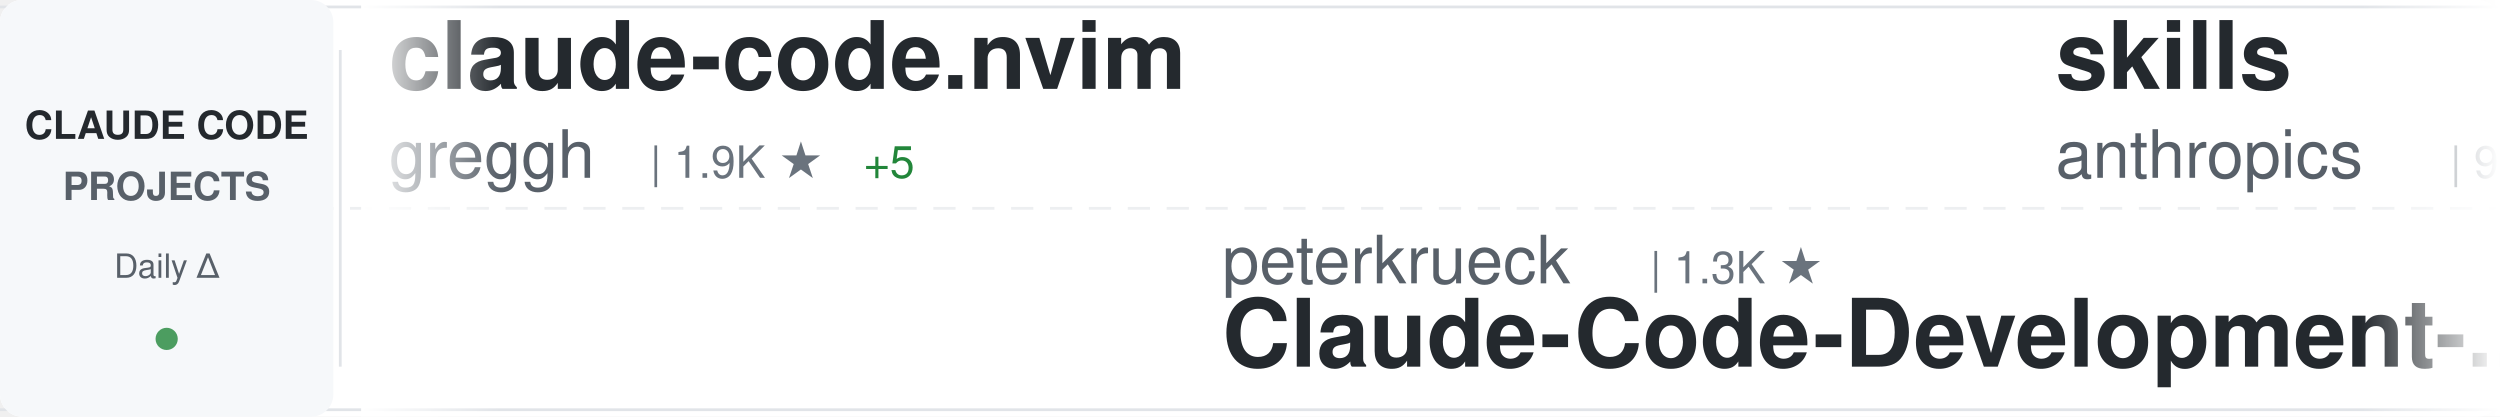
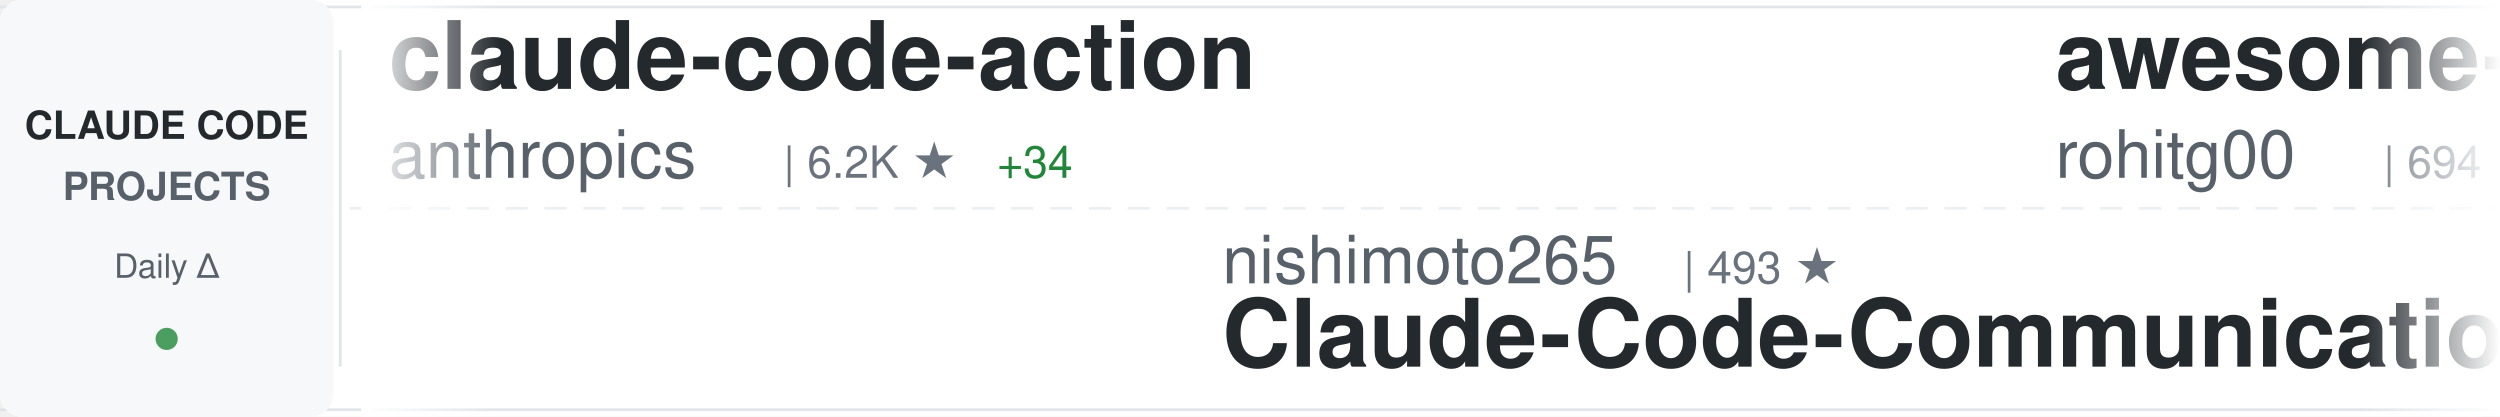
<svg xmlns="http://www.w3.org/2000/svg" width="900" height="150">
  <defs>
    <linearGradient id="awesomeLeftFade" x1="0%" y1="0%" x2="100%" y2="0%">
      <stop offset="0%" style="stop-color:#ffffff;stop-opacity:1" />
      <stop offset="100%" style="stop-color:#ffffff;stop-opacity:0" />
    </linearGradient>
    <linearGradient id="awesomeRightFade" x1="0%" y1="0%" x2="100%" y2="0%">
      <stop offset="0%" style="stop-color:#ffffff;stop-opacity:0" />
      <stop offset="100%" style="stop-color:#ffffff;stop-opacity:1" />
    </linearGradient>
  </defs>
  <rect width="900" height="150" fill="#ffffff" rx="8" />
  <rect x="0" y="2" width="900" height="1" fill="#e1e4e8" />
  <rect x="0" y="147" width="900" height="1" fill="#e1e4e8" />
  <line x1="0" y1="75" x2="900" y2="75" stroke="#e1e4e8" stroke-width="1" stroke-dasharray="8 6" opacity="0.6" />
  <rect x="0" y="0" width="120" height="150" fill="#f6f8fa" rx="8" />
  <text x="60" y="50" font-family="-apple-system, BlinkMacSystemFont, 'Segoe UI', Helvetica, Arial, sans-serif" font-size="14" font-weight="600" fill="#24292e" text-anchor="middle">CLAUDE CODE</text>
  <text x="60" y="72" font-family="-apple-system, BlinkMacSystemFont, 'Segoe UI', Helvetica, Arial, sans-serif" font-size="14" font-weight="600" fill="#586069" text-anchor="middle">PROJECTS</text>
  <text x="60" y="100" font-family="-apple-system, BlinkMacSystemFont, 'Segoe UI', Helvetica, Arial, sans-serif" font-size="12" font-weight="500" fill="#586069" text-anchor="middle">Daily Δ</text>
  <circle cx="60" cy="122" r="4" fill="#22863a" opacity="0.8" />
  <rect x="122" y="18" width="1" height="114" fill="#e1e4e8" />
  <clipPath id="awesomeTickerClip">
    <rect x="130" y="0" width="770" height="150" />
  </clipPath>
  <g clip-path="url(#awesomeTickerClip)">
    <g id="awesomeTickerItems">
      <animateTransform attributeName="transform" attributeType="XML" type="translate" from="0 0" to="-3000 0" dur="54s" repeatCount="indefinite" />
      <g transform="translate(0, 0)">
-         <text x="140" y="32" font-family="-apple-system, BlinkMacSystemFont, 'Segoe UI', Helvetica, Arial, sans-serif" font-size="34" font-weight="600" fill="#24292e">claude-code.nvim</text>
-         <text x="140" y="64" font-family="-apple-system, BlinkMacSystemFont, 'Segoe UI', Helvetica, Arial, sans-serif" font-size="24" font-weight="400" fill="#586069">greggh</text>
-         <text x="234" y="64" font-family="-apple-system, BlinkMacSystemFont, 'Segoe UI', Helvetica, Arial, sans-serif" font-size="16" font-weight="500" fill="#6a737d">| 1.9K ★</text>
-         <text x="311" y="64" font-family="-apple-system, BlinkMacSystemFont, 'Segoe UI', Helvetica, Arial, sans-serif" font-size="16" font-weight="500" fill="#22863a"> +5</text>
+         <text x="140" y="32" font-family="-apple-system, BlinkMacSystemFont, 'Segoe UI', Helvetica, Arial, sans-serif" font-size="34" font-weight="600" fill="#24292e">claude-code-action</text>
+         <text x="140" y="64" font-family="-apple-system, BlinkMacSystemFont, 'Segoe UI', Helvetica, Arial, sans-serif" font-size="24" font-weight="400" fill="#586069">anthropics</text>
+         <text x="282" y="64" font-family="-apple-system, BlinkMacSystemFont, 'Segoe UI', Helvetica, Arial, sans-serif" font-size="16" font-weight="500" fill="#6a737d">| 6.2K ★</text>
+         <text x="359" y="64" font-family="-apple-system, BlinkMacSystemFont, 'Segoe UI', Helvetica, Arial, sans-serif" font-size="16" font-weight="500" fill="#22863a"> +34</text>
      </g>
      <g transform="translate(300, 0)">
-         <text x="140" y="102" font-family="-apple-system, BlinkMacSystemFont, 'Segoe UI', Helvetica, Arial, sans-serif" font-size="24" font-weight="400" fill="#586069">peterkrueck</text>
-         <text x="294" y="102" font-family="-apple-system, BlinkMacSystemFont, 'Segoe UI', Helvetica, Arial, sans-serif" font-size="16" font-weight="500" fill="#6a737d">| 1.3K ★</text>
-         <text x="140" y="132" font-family="-apple-system, BlinkMacSystemFont, 'Segoe UI', Helvetica, Arial, sans-serif" font-size="34" font-weight="600" fill="#24292e">Claude-Code-Development-...</text>
+         <text x="140" y="102" font-family="-apple-system, BlinkMacSystemFont, 'Segoe UI', Helvetica, Arial, sans-serif" font-size="24" font-weight="400" fill="#586069">nishimoto265</text>
+         <text x="306" y="102" font-family="-apple-system, BlinkMacSystemFont, 'Segoe UI', Helvetica, Arial, sans-serif" font-size="16" font-weight="500" fill="#6a737d">| 493 ★</text>
+         <text x="140" y="132" font-family="-apple-system, BlinkMacSystemFont, 'Segoe UI', Helvetica, Arial, sans-serif" font-size="34" font-weight="600" fill="#24292e">Claude-Code-Communicatio...</text>
      </g>
      <g transform="translate(600, 0)">
-         <text x="140" y="32" font-family="-apple-system, BlinkMacSystemFont, 'Segoe UI', Helvetica, Arial, sans-serif" font-size="34" font-weight="600" fill="#24292e">skills</text>
-         <text x="140" y="64" font-family="-apple-system, BlinkMacSystemFont, 'Segoe UI', Helvetica, Arial, sans-serif" font-size="24" font-weight="400" fill="#586069">anthropics</text>
-         <text x="282" y="64" font-family="-apple-system, BlinkMacSystemFont, 'Segoe UI', Helvetica, Arial, sans-serif" font-size="16" font-weight="500" fill="#6a737d">| 91.8K ★</text>
-         <text x="368" y="64" font-family="-apple-system, BlinkMacSystemFont, 'Segoe UI', Helvetica, Arial, sans-serif" font-size="16" font-weight="500" fill="#22863a"> +1.1K</text>
+         <text x="140" y="32" font-family="-apple-system, BlinkMacSystemFont, 'Segoe UI', Helvetica, Arial, sans-serif" font-size="34" font-weight="600" fill="#24292e">awesome-claude-code-tool...</text>
+         <text x="140" y="64" font-family="-apple-system, BlinkMacSystemFont, 'Segoe UI', Helvetica, Arial, sans-serif" font-size="24" font-weight="400" fill="#586069">rohitg00</text>
+         <text x="258" y="64" font-family="-apple-system, BlinkMacSystemFont, 'Segoe UI', Helvetica, Arial, sans-serif" font-size="16" font-weight="500" fill="#6a737d">| 694 ★</text>
+         <text x="326" y="64" font-family="-apple-system, BlinkMacSystemFont, 'Segoe UI', Helvetica, Arial, sans-serif" font-size="16" font-weight="500" fill="#22863a"> +18</text>
      </g>
      <g transform="translate(900, 0)">
-         <text x="140" y="102" font-family="-apple-system, BlinkMacSystemFont, 'Segoe UI', Helvetica, Arial, sans-serif" font-size="24" font-weight="400" fill="#586069">d-kimuson</text>
-         <text x="270" y="102" font-family="-apple-system, BlinkMacSystemFont, 'Segoe UI', Helvetica, Arial, sans-serif" font-size="16" font-weight="500" fill="#6a737d">| 963 ★</text>
-         <text x="338" y="102" font-family="-apple-system, BlinkMacSystemFont, 'Segoe UI', Helvetica, Arial, sans-serif" font-size="16" font-weight="500" fill="#22863a"> +2</text>
-         <text x="140" y="132" font-family="-apple-system, BlinkMacSystemFont, 'Segoe UI', Helvetica, Arial, sans-serif" font-size="34" font-weight="600" fill="#24292e">claude-code-viewer</text>
+         <text x="140" y="102" font-family="-apple-system, BlinkMacSystemFont, 'Segoe UI', Helvetica, Arial, sans-serif" font-size="24" font-weight="400" fill="#586069">frankbria</text>
+         <text x="270" y="102" font-family="-apple-system, BlinkMacSystemFont, 'Segoe UI', Helvetica, Arial, sans-serif" font-size="16" font-weight="500" fill="#6a737d">| 7.8K ★</text>
+         <text x="347" y="102" font-family="-apple-system, BlinkMacSystemFont, 'Segoe UI', Helvetica, Arial, sans-serif" font-size="16" font-weight="500" fill="#22863a"> +46</text>
+         <text x="140" y="132" font-family="-apple-system, BlinkMacSystemFont, 'Segoe UI', Helvetica, Arial, sans-serif" font-size="34" font-weight="600" fill="#24292e">ralph-claude-code</text>
      </g>
      <g transform="translate(1200, 0)">
-         <text x="140" y="32" font-family="-apple-system, BlinkMacSystemFont, 'Segoe UI', Helvetica, Arial, sans-serif" font-size="34" font-weight="600" fill="#24292e">claude-code-pm-course</text>
-         <text x="140" y="64" font-family="-apple-system, BlinkMacSystemFont, 'Segoe UI', Helvetica, Arial, sans-serif" font-size="24" font-weight="400" fill="#586069">carlvellotti</text>
-         <text x="306" y="64" font-family="-apple-system, BlinkMacSystemFont, 'Segoe UI', Helvetica, Arial, sans-serif" font-size="16" font-weight="500" fill="#6a737d">| 1.6K ★</text>
-         <text x="383" y="64" font-family="-apple-system, BlinkMacSystemFont, 'Segoe UI', Helvetica, Arial, sans-serif" font-size="16" font-weight="500" fill="#22863a"> +10</text>
+         <text x="140" y="32" font-family="-apple-system, BlinkMacSystemFont, 'Segoe UI', Helvetica, Arial, sans-serif" font-size="34" font-weight="600" fill="#24292e">Claude-Code-Remote</text>
+         <text x="140" y="64" font-family="-apple-system, BlinkMacSystemFont, 'Segoe UI', Helvetica, Arial, sans-serif" font-size="24" font-weight="400" fill="#586069">JessyTsui</text>
+         <text x="270" y="64" font-family="-apple-system, BlinkMacSystemFont, 'Segoe UI', Helvetica, Arial, sans-serif" font-size="16" font-weight="500" fill="#6a737d">| 1.2K ★</text>
+         <text x="347" y="64" font-family="-apple-system, BlinkMacSystemFont, 'Segoe UI', Helvetica, Arial, sans-serif" font-size="16" font-weight="500" fill="#22863a"> +4</text>
      </g>
      <g transform="translate(1500, 0)">
-         <text x="140" y="102" font-family="-apple-system, BlinkMacSystemFont, 'Segoe UI', Helvetica, Arial, sans-serif" font-size="24" font-weight="400" fill="#586069">winfunc</text>
-         <text x="246" y="102" font-family="-apple-system, BlinkMacSystemFont, 'Segoe UI', Helvetica, Arial, sans-serif" font-size="16" font-weight="500" fill="#6a737d">| 20.9K ★</text>
-         <text x="332" y="102" font-family="-apple-system, BlinkMacSystemFont, 'Segoe UI', Helvetica, Arial, sans-serif" font-size="16" font-weight="500" fill="#22863a"> +21</text>
-         <text x="140" y="132" font-family="-apple-system, BlinkMacSystemFont, 'Segoe UI', Helvetica, Arial, sans-serif" font-size="34" font-weight="600" fill="#24292e">opcode</text>
+         <text x="140" y="102" font-family="-apple-system, BlinkMacSystemFont, 'Segoe UI', Helvetica, Arial, sans-serif" font-size="24" font-weight="400" fill="#586069">severity1</text>
+         <text x="270" y="102" font-family="-apple-system, BlinkMacSystemFont, 'Segoe UI', Helvetica, Arial, sans-serif" font-size="16" font-weight="500" fill="#6a737d">| 1.2K ★</text>
+         <text x="347" y="102" font-family="-apple-system, BlinkMacSystemFont, 'Segoe UI', Helvetica, Arial, sans-serif" font-size="16" font-weight="500" fill="#22863a"> +2</text>
+         <text x="140" y="132" font-family="-apple-system, BlinkMacSystemFont, 'Segoe UI', Helvetica, Arial, sans-serif" font-size="34" font-weight="600" fill="#24292e">claude-code-prompt-impro...</text>
      </g>
      <g transform="translate(1800, 0)">
-         <text x="140" y="32" font-family="-apple-system, BlinkMacSystemFont, 'Segoe UI', Helvetica, Arial, sans-serif" font-size="34" font-weight="600" fill="#24292e">Claude-Code-Workflow</text>
-         <text x="140" y="64" font-family="-apple-system, BlinkMacSystemFont, 'Segoe UI', Helvetica, Arial, sans-serif" font-size="24" font-weight="400" fill="#586069">catlog22</text>
-         <text x="258" y="64" font-family="-apple-system, BlinkMacSystemFont, 'Segoe UI', Helvetica, Arial, sans-serif" font-size="16" font-weight="500" fill="#6a737d">| 1.5K ★</text>
-         <text x="335" y="64" font-family="-apple-system, BlinkMacSystemFont, 'Segoe UI', Helvetica, Arial, sans-serif" font-size="16" font-weight="500" fill="#22863a"> +5</text>
+         <text x="140" y="32" font-family="-apple-system, BlinkMacSystemFont, 'Segoe UI', Helvetica, Arial, sans-serif" font-size="34" font-weight="600" fill="#24292e">cc-switch</text>
+         <text x="140" y="64" font-family="-apple-system, BlinkMacSystemFont, 'Segoe UI', Helvetica, Arial, sans-serif" font-size="24" font-weight="400" fill="#586069">farion1231</text>
+         <text x="282" y="64" font-family="-apple-system, BlinkMacSystemFont, 'Segoe UI', Helvetica, Arial, sans-serif" font-size="16" font-weight="500" fill="#6a737d">| 27.5K ★</text>
+         <text x="368" y="64" font-family="-apple-system, BlinkMacSystemFont, 'Segoe UI', Helvetica, Arial, sans-serif" font-size="16" font-weight="500" fill="#22863a"> +557</text>
      </g>
      <g transform="translate(2100, 0)">
-         <text x="140" y="102" font-family="-apple-system, BlinkMacSystemFont, 'Segoe UI', Helvetica, Arial, sans-serif" font-size="24" font-weight="400" fill="#586069">JessyTsui</text>
-         <text x="270" y="102" font-family="-apple-system, BlinkMacSystemFont, 'Segoe UI', Helvetica, Arial, sans-serif" font-size="16" font-weight="500" fill="#6a737d">| 1.2K ★</text>
-         <text x="347" y="102" font-family="-apple-system, BlinkMacSystemFont, 'Segoe UI', Helvetica, Arial, sans-serif" font-size="16" font-weight="500" fill="#22863a"> +5</text>
-         <text x="140" y="132" font-family="-apple-system, BlinkMacSystemFont, 'Segoe UI', Helvetica, Arial, sans-serif" font-size="34" font-weight="600" fill="#24292e">Claude-Code-Remote</text>
+         <text x="140" y="102" font-family="-apple-system, BlinkMacSystemFont, 'Segoe UI', Helvetica, Arial, sans-serif" font-size="24" font-weight="400" fill="#586069">zhukunpenglinyutong</text>
+         <text x="390" y="102" font-family="-apple-system, BlinkMacSystemFont, 'Segoe UI', Helvetica, Arial, sans-serif" font-size="16" font-weight="500" fill="#6a737d">| 1.6K ★</text>
+         <text x="467" y="102" font-family="-apple-system, BlinkMacSystemFont, 'Segoe UI', Helvetica, Arial, sans-serif" font-size="16" font-weight="500" fill="#22863a"> +33</text>
+         <text x="140" y="132" font-family="-apple-system, BlinkMacSystemFont, 'Segoe UI', Helvetica, Arial, sans-serif" font-size="34" font-weight="600" fill="#24292e">idea-claude-code-gui</text>
      </g>
      <g transform="translate(2400, 0)">
-         <text x="140" y="32" font-family="-apple-system, BlinkMacSystemFont, 'Segoe UI', Helvetica, Arial, sans-serif" font-size="34" font-weight="600" fill="#24292e">claude-code-workflows</text>
-         <text x="140" y="64" font-family="-apple-system, BlinkMacSystemFont, 'Segoe UI', Helvetica, Arial, sans-serif" font-size="24" font-weight="400" fill="#586069">OneRedOak</text>
-         <text x="270" y="64" font-family="-apple-system, BlinkMacSystemFont, 'Segoe UI', Helvetica, Arial, sans-serif" font-size="16" font-weight="500" fill="#6a737d">| 3.7K ★</text>
-         <text x="347" y="64" font-family="-apple-system, BlinkMacSystemFont, 'Segoe UI', Helvetica, Arial, sans-serif" font-size="16" font-weight="500" fill="#22863a"> +5</text>
+         <text x="140" y="32" font-family="-apple-system, BlinkMacSystemFont, 'Segoe UI', Helvetica, Arial, sans-serif" font-size="34" font-weight="600" fill="#24292e">Claude-Code</text>
+         <text x="140" y="64" font-family="-apple-system, BlinkMacSystemFont, 'Segoe UI', Helvetica, Arial, sans-serif" font-size="24" font-weight="400" fill="#586069">lyconear</text>
+         <text x="258" y="64" font-family="-apple-system, BlinkMacSystemFont, 'Segoe UI', Helvetica, Arial, sans-serif" font-size="16" font-weight="500" fill="#6a737d">| 4 ★</text>
      </g>
      <g transform="translate(2700, 0)">
-         <text x="140" y="102" font-family="-apple-system, BlinkMacSystemFont, 'Segoe UI', Helvetica, Arial, sans-serif" font-size="24" font-weight="400" fill="#586069">affaan-m</text>
-         <text x="258" y="102" font-family="-apple-system, BlinkMacSystemFont, 'Segoe UI', Helvetica, Arial, sans-serif" font-size="16" font-weight="500" fill="#6a737d">| 73.5K ★</text>
-         <text x="344" y="102" font-family="-apple-system, BlinkMacSystemFont, 'Segoe UI', Helvetica, Arial, sans-serif" font-size="16" font-weight="500" fill="#22863a"> +1.5K</text>
-         <text x="140" y="132" font-family="-apple-system, BlinkMacSystemFont, 'Segoe UI', Helvetica, Arial, sans-serif" font-size="34" font-weight="600" fill="#24292e">everything-claude-code</text>
+         <text x="140" y="102" font-family="-apple-system, BlinkMacSystemFont, 'Segoe UI', Helvetica, Arial, sans-serif" font-size="24" font-weight="400" fill="#586069">musistudio</text>
+         <text x="282" y="102" font-family="-apple-system, BlinkMacSystemFont, 'Segoe UI', Helvetica, Arial, sans-serif" font-size="16" font-weight="500" fill="#6a737d">| 29.6K ★</text>
+         <text x="368" y="102" font-family="-apple-system, BlinkMacSystemFont, 'Segoe UI', Helvetica, Arial, sans-serif" font-size="16" font-weight="500" fill="#22863a"> +82</text>
+         <text x="140" y="132" font-family="-apple-system, BlinkMacSystemFont, 'Segoe UI', Helvetica, Arial, sans-serif" font-size="34" font-weight="600" fill="#24292e">claude-code-router</text>
      </g>
      <g transform="translate(3000, 0)">
-         <text x="140" y="32" font-family="-apple-system, BlinkMacSystemFont, 'Segoe UI', Helvetica, Arial, sans-serif" font-size="34" font-weight="600" fill="#24292e">claude-code.nvim</text>
-         <text x="140" y="64" font-family="-apple-system, BlinkMacSystemFont, 'Segoe UI', Helvetica, Arial, sans-serif" font-size="24" font-weight="400" fill="#586069">greggh</text>
-         <text x="234" y="64" font-family="-apple-system, BlinkMacSystemFont, 'Segoe UI', Helvetica, Arial, sans-serif" font-size="16" font-weight="500" fill="#6a737d">| 1.9K ★</text>
-         <text x="311" y="64" font-family="-apple-system, BlinkMacSystemFont, 'Segoe UI', Helvetica, Arial, sans-serif" font-size="16" font-weight="500" fill="#22863a"> +5</text>
+         <text x="140" y="32" font-family="-apple-system, BlinkMacSystemFont, 'Segoe UI', Helvetica, Arial, sans-serif" font-size="34" font-weight="600" fill="#24292e">claude-code-action</text>
+         <text x="140" y="64" font-family="-apple-system, BlinkMacSystemFont, 'Segoe UI', Helvetica, Arial, sans-serif" font-size="24" font-weight="400" fill="#586069">anthropics</text>
+         <text x="282" y="64" font-family="-apple-system, BlinkMacSystemFont, 'Segoe UI', Helvetica, Arial, sans-serif" font-size="16" font-weight="500" fill="#6a737d">| 6.2K ★</text>
+         <text x="359" y="64" font-family="-apple-system, BlinkMacSystemFont, 'Segoe UI', Helvetica, Arial, sans-serif" font-size="16" font-weight="500" fill="#22863a"> +34</text>
      </g>
      <g transform="translate(3300, 0)">
-         <text x="140" y="102" font-family="-apple-system, BlinkMacSystemFont, 'Segoe UI', Helvetica, Arial, sans-serif" font-size="24" font-weight="400" fill="#586069">peterkrueck</text>
-         <text x="294" y="102" font-family="-apple-system, BlinkMacSystemFont, 'Segoe UI', Helvetica, Arial, sans-serif" font-size="16" font-weight="500" fill="#6a737d">| 1.3K ★</text>
-         <text x="140" y="132" font-family="-apple-system, BlinkMacSystemFont, 'Segoe UI', Helvetica, Arial, sans-serif" font-size="34" font-weight="600" fill="#24292e">Claude-Code-Development-...</text>
+         <text x="140" y="102" font-family="-apple-system, BlinkMacSystemFont, 'Segoe UI', Helvetica, Arial, sans-serif" font-size="24" font-weight="400" fill="#586069">nishimoto265</text>
+         <text x="306" y="102" font-family="-apple-system, BlinkMacSystemFont, 'Segoe UI', Helvetica, Arial, sans-serif" font-size="16" font-weight="500" fill="#6a737d">| 493 ★</text>
+         <text x="140" y="132" font-family="-apple-system, BlinkMacSystemFont, 'Segoe UI', Helvetica, Arial, sans-serif" font-size="34" font-weight="600" fill="#24292e">Claude-Code-Communicatio...</text>
      </g>
      <g transform="translate(3600, 0)">
-         <text x="140" y="32" font-family="-apple-system, BlinkMacSystemFont, 'Segoe UI', Helvetica, Arial, sans-serif" font-size="34" font-weight="600" fill="#24292e">skills</text>
-         <text x="140" y="64" font-family="-apple-system, BlinkMacSystemFont, 'Segoe UI', Helvetica, Arial, sans-serif" font-size="24" font-weight="400" fill="#586069">anthropics</text>
-         <text x="282" y="64" font-family="-apple-system, BlinkMacSystemFont, 'Segoe UI', Helvetica, Arial, sans-serif" font-size="16" font-weight="500" fill="#6a737d">| 91.8K ★</text>
-         <text x="368" y="64" font-family="-apple-system, BlinkMacSystemFont, 'Segoe UI', Helvetica, Arial, sans-serif" font-size="16" font-weight="500" fill="#22863a"> +1.1K</text>
+         <text x="140" y="32" font-family="-apple-system, BlinkMacSystemFont, 'Segoe UI', Helvetica, Arial, sans-serif" font-size="34" font-weight="600" fill="#24292e">awesome-claude-code-tool...</text>
+         <text x="140" y="64" font-family="-apple-system, BlinkMacSystemFont, 'Segoe UI', Helvetica, Arial, sans-serif" font-size="24" font-weight="400" fill="#586069">rohitg00</text>
+         <text x="258" y="64" font-family="-apple-system, BlinkMacSystemFont, 'Segoe UI', Helvetica, Arial, sans-serif" font-size="16" font-weight="500" fill="#6a737d">| 694 ★</text>
+         <text x="326" y="64" font-family="-apple-system, BlinkMacSystemFont, 'Segoe UI', Helvetica, Arial, sans-serif" font-size="16" font-weight="500" fill="#22863a"> +18</text>
      </g>
      <g transform="translate(3900, 0)">
-         <text x="140" y="102" font-family="-apple-system, BlinkMacSystemFont, 'Segoe UI', Helvetica, Arial, sans-serif" font-size="24" font-weight="400" fill="#586069">d-kimuson</text>
-         <text x="270" y="102" font-family="-apple-system, BlinkMacSystemFont, 'Segoe UI', Helvetica, Arial, sans-serif" font-size="16" font-weight="500" fill="#6a737d">| 963 ★</text>
-         <text x="338" y="102" font-family="-apple-system, BlinkMacSystemFont, 'Segoe UI', Helvetica, Arial, sans-serif" font-size="16" font-weight="500" fill="#22863a"> +2</text>
-         <text x="140" y="132" font-family="-apple-system, BlinkMacSystemFont, 'Segoe UI', Helvetica, Arial, sans-serif" font-size="34" font-weight="600" fill="#24292e">claude-code-viewer</text>
+         <text x="140" y="102" font-family="-apple-system, BlinkMacSystemFont, 'Segoe UI', Helvetica, Arial, sans-serif" font-size="24" font-weight="400" fill="#586069">frankbria</text>
+         <text x="270" y="102" font-family="-apple-system, BlinkMacSystemFont, 'Segoe UI', Helvetica, Arial, sans-serif" font-size="16" font-weight="500" fill="#6a737d">| 7.8K ★</text>
+         <text x="347" y="102" font-family="-apple-system, BlinkMacSystemFont, 'Segoe UI', Helvetica, Arial, sans-serif" font-size="16" font-weight="500" fill="#22863a"> +46</text>
+         <text x="140" y="132" font-family="-apple-system, BlinkMacSystemFont, 'Segoe UI', Helvetica, Arial, sans-serif" font-size="34" font-weight="600" fill="#24292e">ralph-claude-code</text>
      </g>
    </g>
  </g>
  <rect x="130" y="0" width="50" height="150" fill="url(#awesomeLeftFade)" />
  <rect x="850" y="0" width="50" height="150" fill="url(#awesomeRightFade)" />
</svg>
